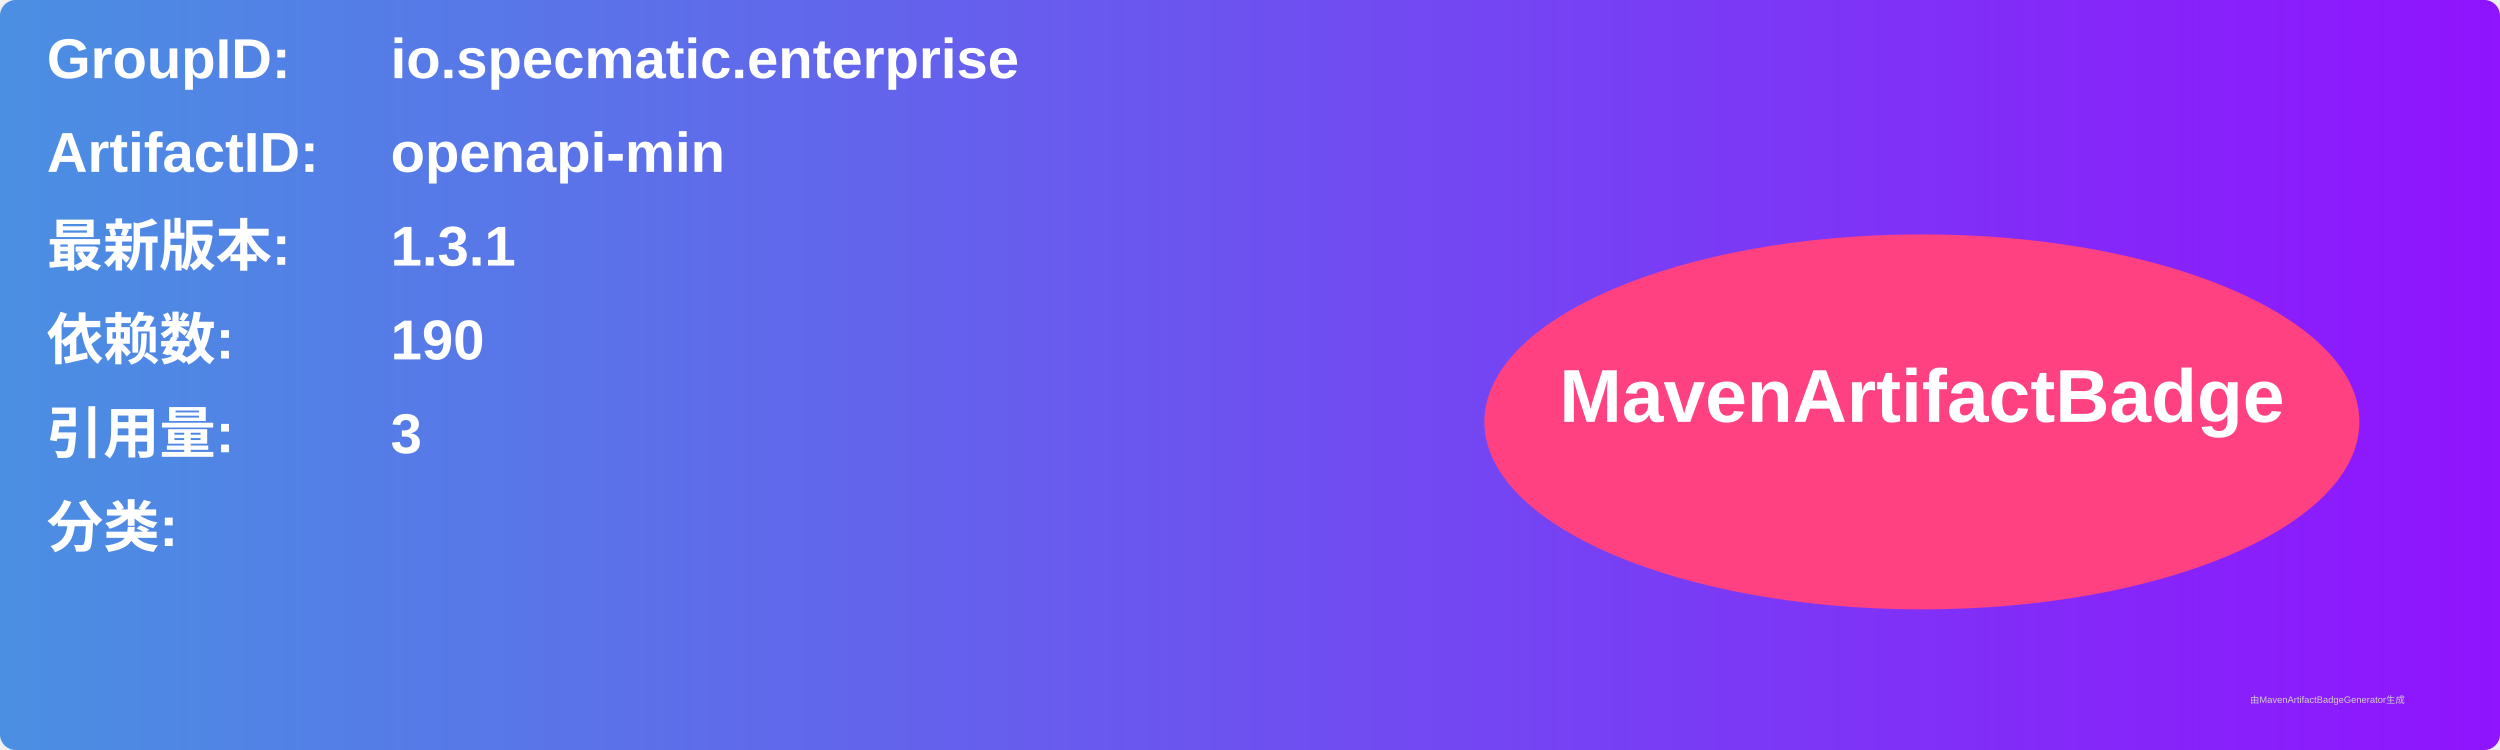
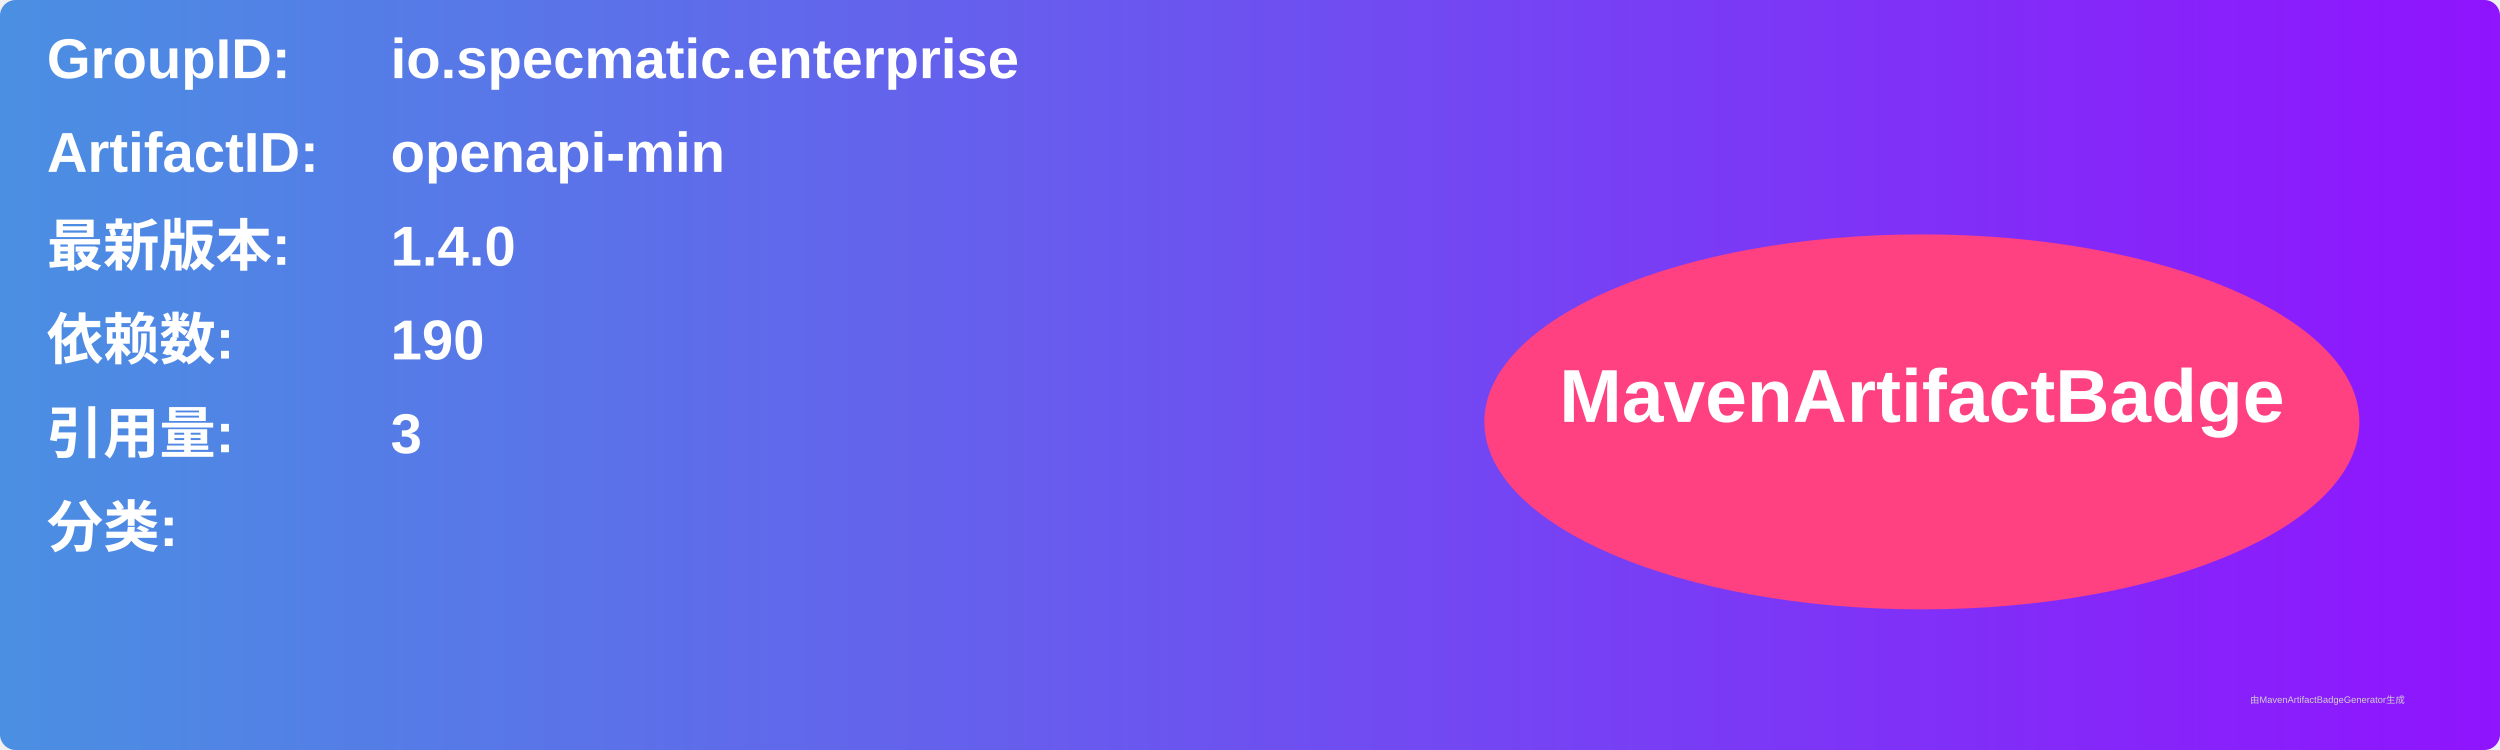
<svg xmlns="http://www.w3.org/2000/svg" width="800" height="240" viewBox="0 0 800 240">
  <linearGradient id="grad" x1="0%" y1="0%" x2="100%" y2="0%">
    <stop offset="0%" stop-color="#4a90e2" />
    <stop offset="100%" stop-color="#9013fe" />
  </linearGradient>
  <rect width="100%" height="100%" rx="5" ry="5" fill="url(#grad)" />
  <g transform="translate(15, 15)">
    <text x="0" y="10" font-family="Arial" font-size="18" fill="white" font-weight="bold" width="260">GroupID:</text>
    <text x="110" y="10" font-family="Arial" font-size="18" fill="white" font-weight="bold" width="460">io.specmatic.enterprise</text>
    <text x="0" y="40" font-family="Arial" font-size="18" fill="white" font-weight="bold" width="260">ArtifactID:</text>
    <text x="110" y="40" font-family="Arial" font-size="18" fill="white" font-weight="bold" width="460">openapi-min</text>
    <text x="0" y="70" font-family="Arial" font-size="18" fill="white" font-weight="bold">最新版本:</text>
    <text x="110" y="70" font-family="Arial" font-size="18" fill="white" font-weight="bold">
-       <tspan font-weight="bold">1.3.1</tspan>
+       <tspan font-weight="bold">1.4.0</tspan>
    </text>
    <text x="0" y="100" font-family="Arial" font-size="18" fill="white" font-weight="bold">依赖数: </text>
    <text x="110" y="100" font-family="Arial" font-size="18" fill="white">
      <tspan font-weight="bold">190</tspan>
    </text>
    <text x="0" y="130" font-family="Arial" font-size="18" fill="white" font-weight="bold">引用量: </text>
    <text x="110" y="130" font-family="Arial" font-size="18" fill="white">
      <tspan font-weight="bold">3</tspan>
    </text>
    <text x="0" y="160" font-family="Arial" font-size="18" fill="white" font-weight="bold">分类:</text>
    <text x="10" y="190" font-family="Arial" font-size="10" fill="white">
      <tspan font-weight="bold" />
    </text>
    <ellipse cx="600" cy="120" rx="140" ry="60" fill="#ff4081" />
    <text x="600" y="120" text-anchor="middle" font-family="Arial" font-size="24" fill="white" font-weight="bold">MavenArtifactBadge</text>
  </g>
  <text x="720" y="225" font-family="Arial" font-size="3" fill="#d0d0d0">由MavenArtifactBadgeGenerator生成</text>
</svg>
